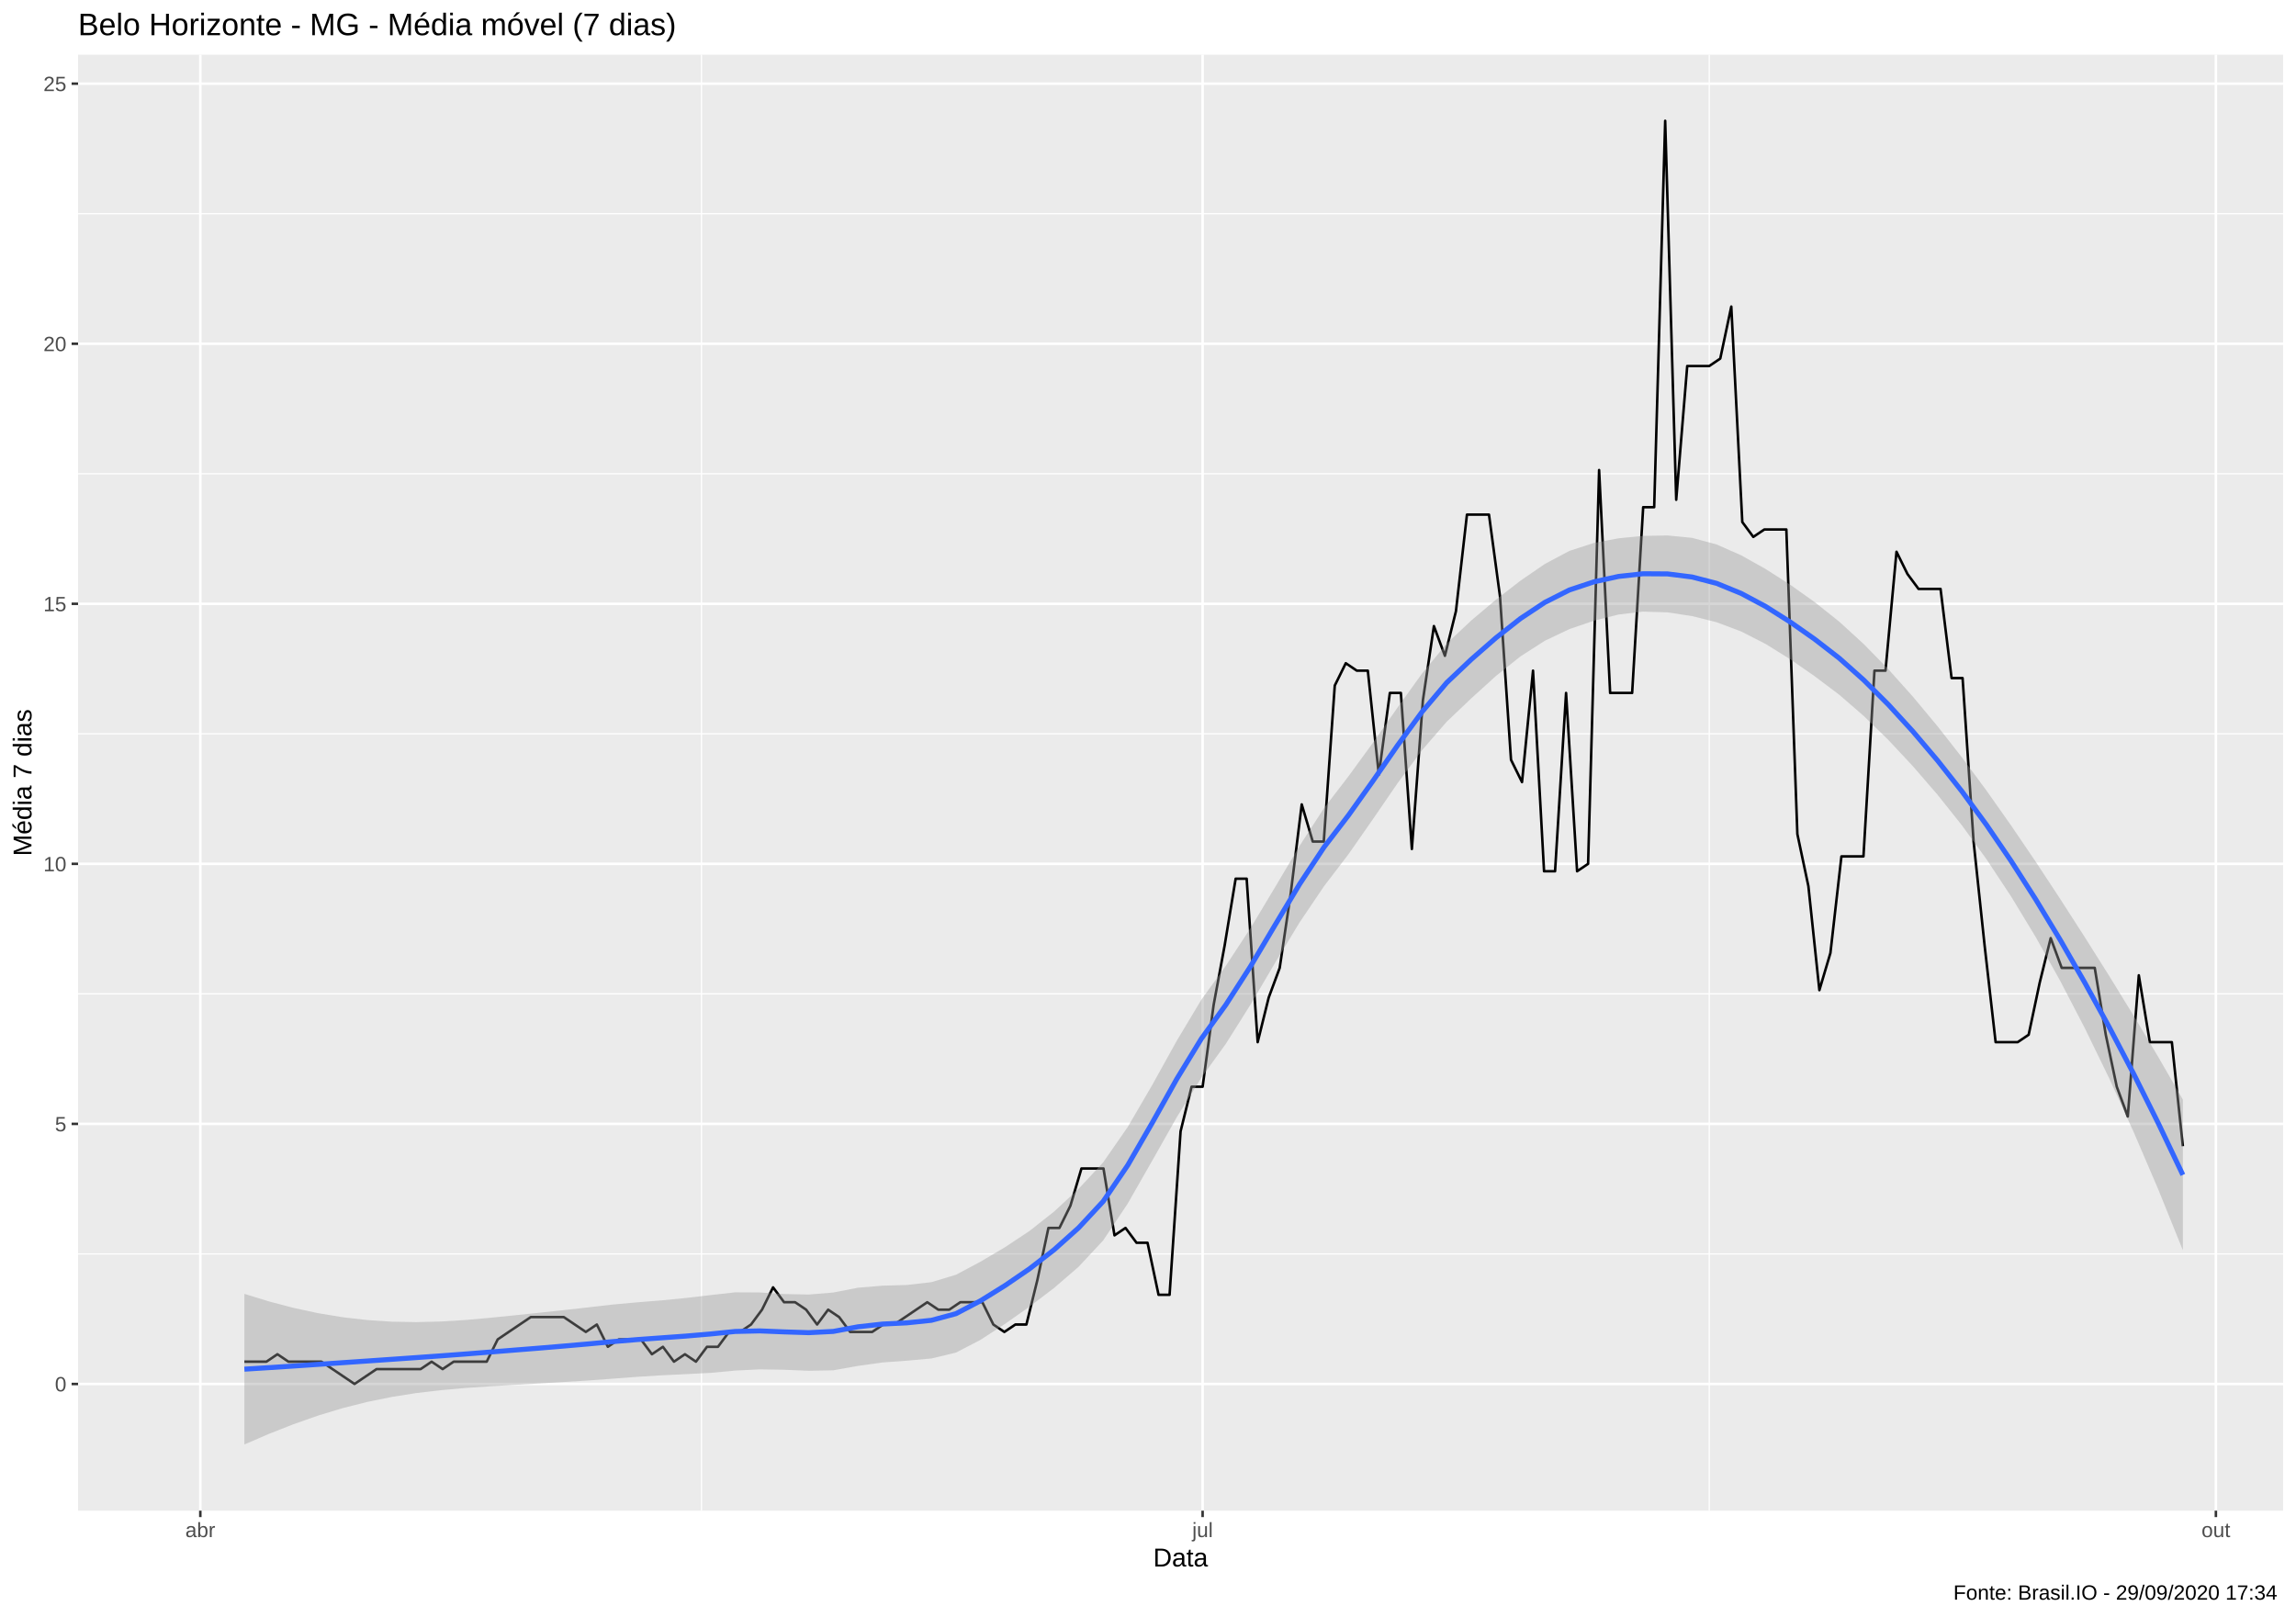
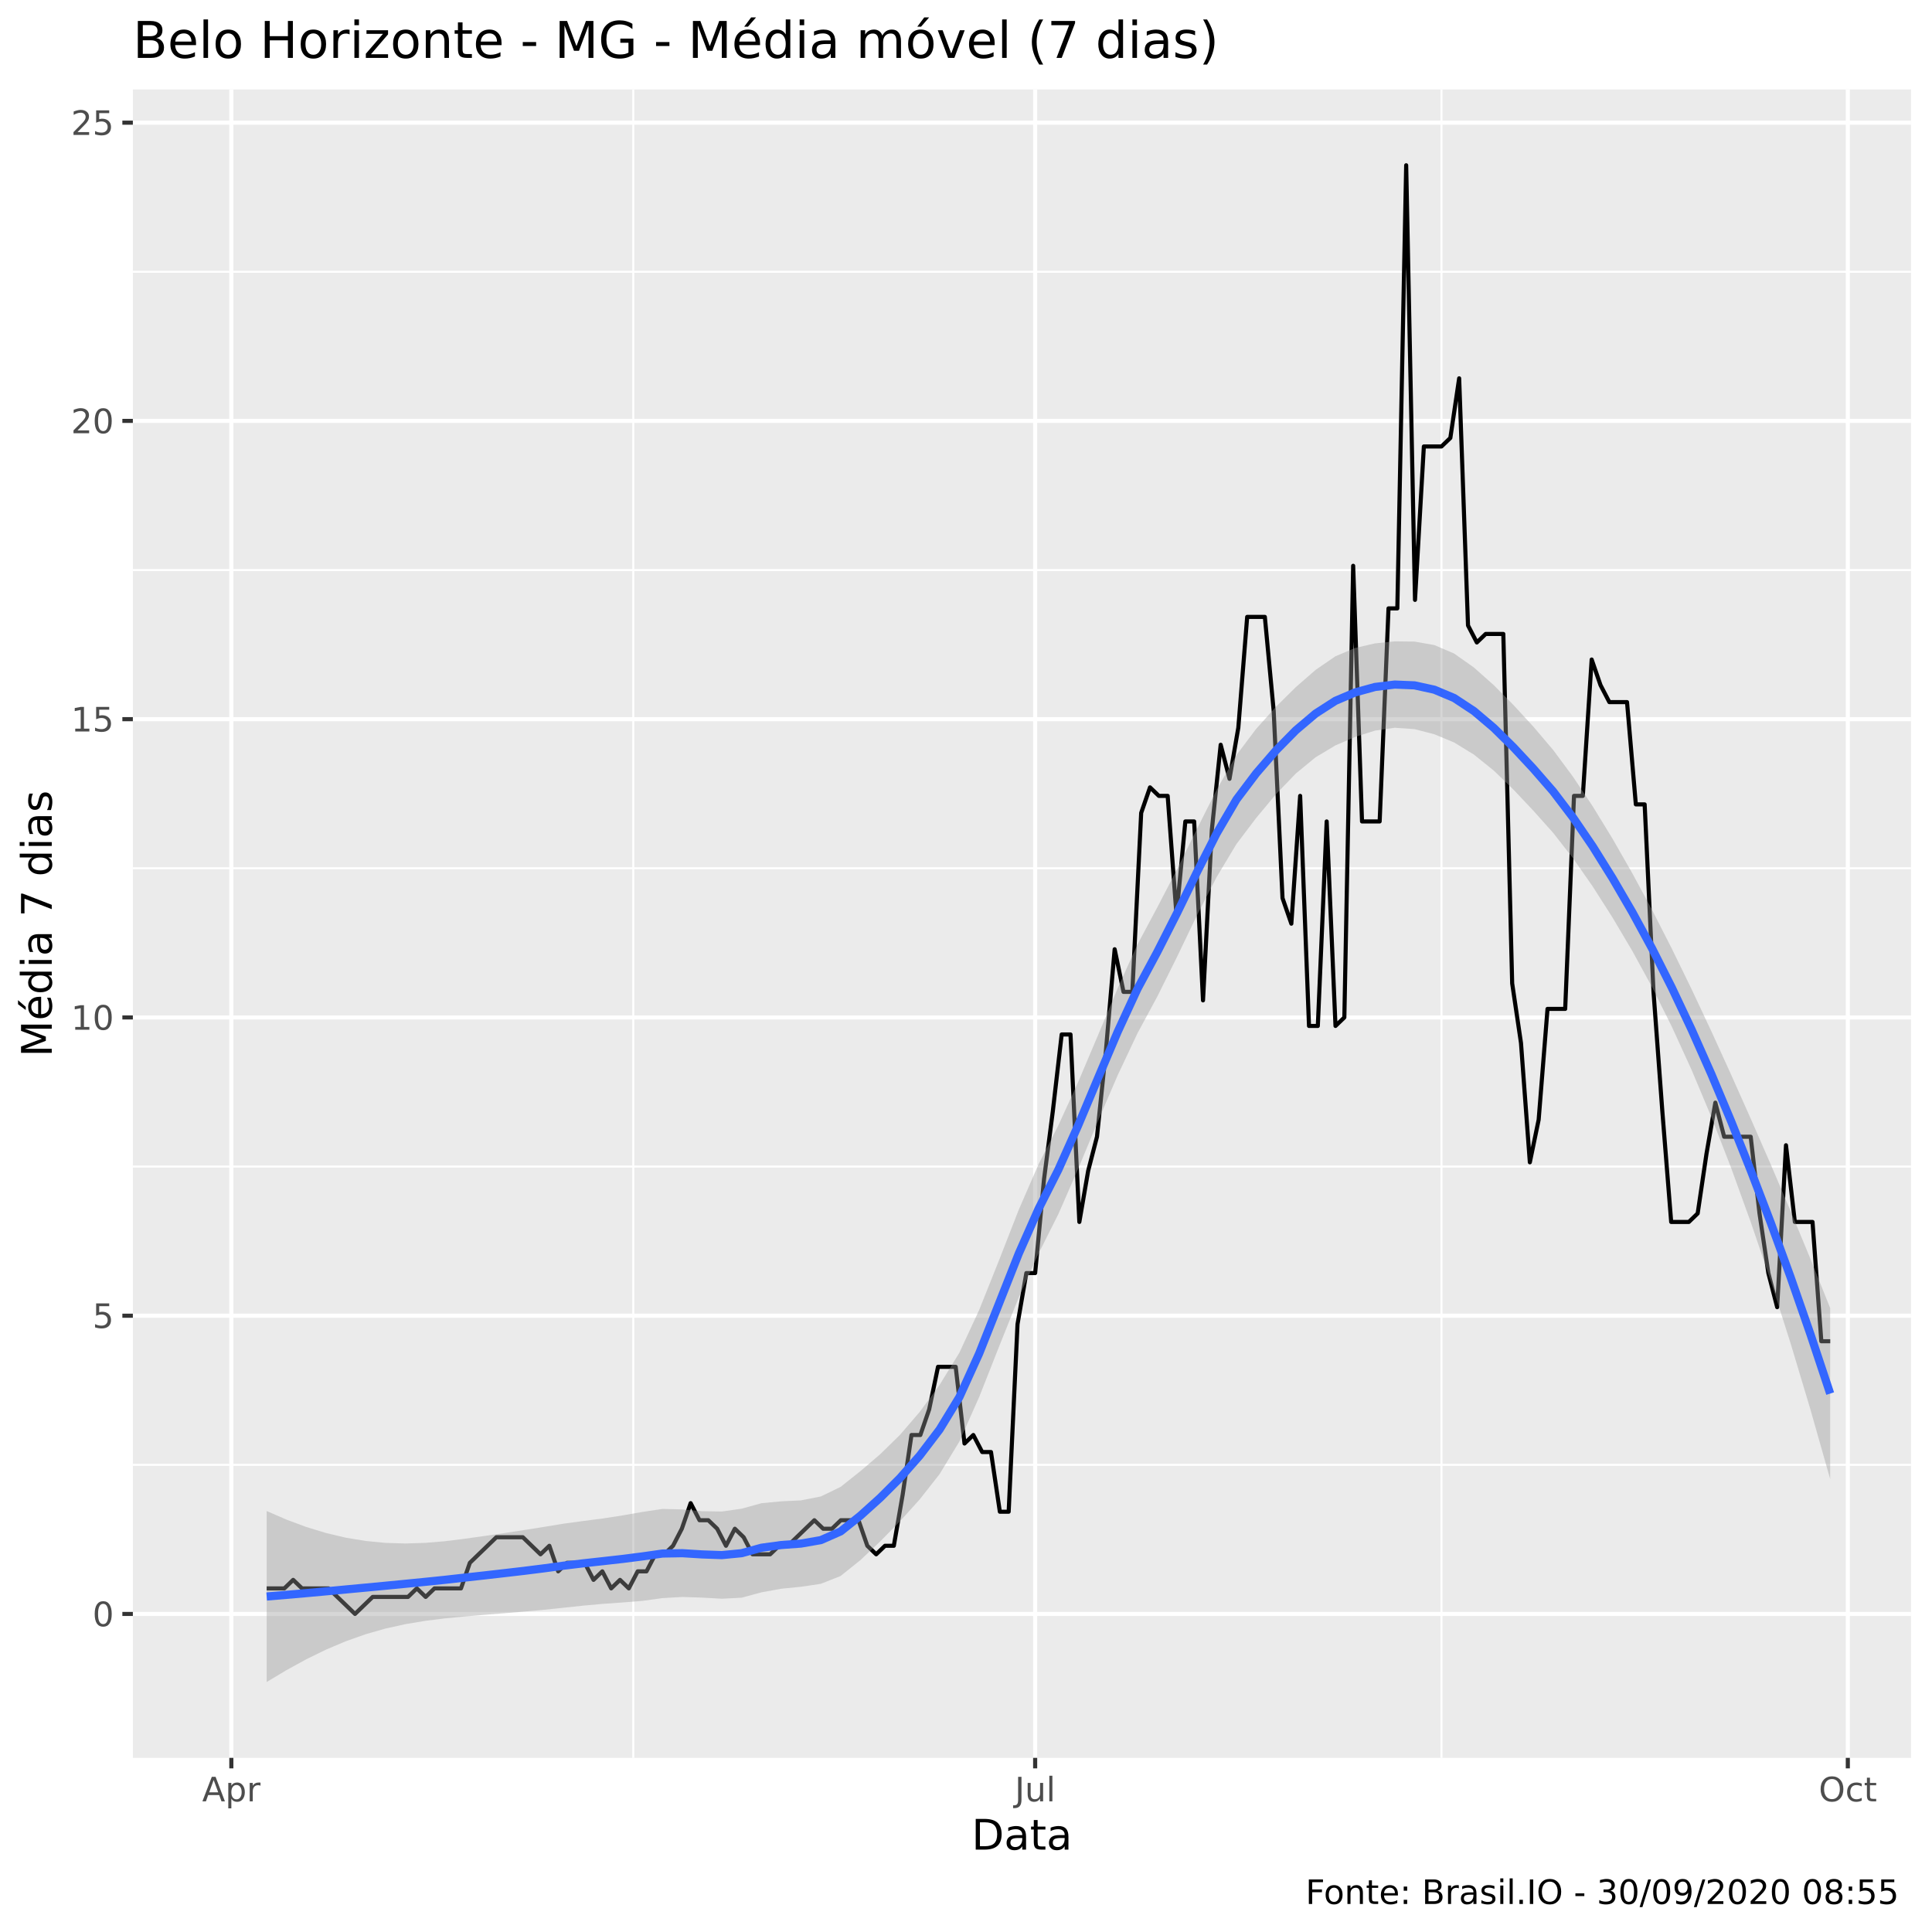
- <svg xmlns="http://www.w3.org/2000/svg" viewBox="0 0 974.25 686.25">
+ <svg xmlns="http://www.w3.org/2000/svg" viewBox="0 0 504.00 504.00">
  <defs>
    <style type="text/css">
    line, polyline, polygon, path, rect, circle {
      fill: none;
      stroke: #000000;
      stroke-linecap: round;
      stroke-linejoin: round;
      stroke-miterlimit: 10.00;
    }
  </style>
  </defs>
  <rect width="100%" height="100%" style="stroke: none; fill: #FFFFFF;" />
-   <rect x="0.00" y="0.00" width="974.25" height="686.25" style="stroke-width: 1.07; stroke: #FFFFFF; fill: #FFFFFF;" />
+   <rect x="0" y="0.00" width="504.00" height="504.00" style="stroke-width: 1.07; stroke: #FFFFFF; fill: #FFFFFF;" />
  <defs>
-     <clipPath id="cpMzMuMTN8OTY4Ljc3fDY0MS4xM3wyMy4xOQ==">
-       <rect x="33.13" y="23.19" width="935.64" height="617.94" />
+     <clipPath id="cpMzQuNjZ8NDk4LjUyfDQ1OC41N3wyMy4zMw==">
+       <rect x="34.66" y="23.33" width="463.87" height="435.24" />
    </clipPath>
  </defs>
-   <rect x="33.13" y="23.19" width="935.64" height="617.94" style="stroke-width: 1.07; stroke: none; fill: #EBEBEB;" clip-path="url(#cpMzMuMTN8OTY4Ljc3fDY0MS4xM3wyMy4xOQ==)" />
-   <polyline points="33.13,532.17 968.77,532.17 " style="stroke-width: 0.53; stroke: #FFFFFF; stroke-linecap: butt;" clip-path="url(#cpMzMuMTN8OTY4Ljc3fDY0MS4xM3wyMy4xOQ==)" />
-   <polyline points="33.13,421.80 968.77,421.80 " style="stroke-width: 0.53; stroke: #FFFFFF; stroke-linecap: butt;" clip-path="url(#cpMzMuMTN8OTY4Ljc3fDY0MS4xM3wyMy4xOQ==)" />
-   <polyline points="33.13,311.43 968.77,311.43 " style="stroke-width: 0.53; stroke: #FFFFFF; stroke-linecap: butt;" clip-path="url(#cpMzMuMTN8OTY4Ljc3fDY0MS4xM3wyMy4xOQ==)" />
-   <polyline points="33.13,201.06 968.77,201.06 " style="stroke-width: 0.53; stroke: #FFFFFF; stroke-linecap: butt;" clip-path="url(#cpMzMuMTN8OTY4Ljc3fDY0MS4xM3wyMy4xOQ==)" />
-   <polyline points="33.13,90.69 968.77,90.69 " style="stroke-width: 0.53; stroke: #FFFFFF; stroke-linecap: butt;" clip-path="url(#cpMzMuMTN8OTY4Ljc3fDY0MS4xM3wyMy4xOQ==)" />
-   <polyline points="297.65,641.13 297.65,23.19 " style="stroke-width: 0.53; stroke: #FFFFFF; stroke-linecap: butt;" clip-path="url(#cpMzMuMTN8OTY4Ljc3fDY0MS4xM3wyMy4xOQ==)" />
-   <polyline points="725.28,641.13 725.28,23.19 " style="stroke-width: 0.53; stroke: #FFFFFF; stroke-linecap: butt;" clip-path="url(#cpMzMuMTN8OTY4Ljc3fDY0MS4xM3wyMy4xOQ==)" />
-   <polyline points="33.13,587.36 968.77,587.36 " style="stroke-width: 1.07; stroke: #FFFFFF; stroke-linecap: butt;" clip-path="url(#cpMzMuMTN8OTY4Ljc3fDY0MS4xM3wyMy4xOQ==)" />
-   <polyline points="33.13,476.99 968.77,476.99 " style="stroke-width: 1.07; stroke: #FFFFFF; stroke-linecap: butt;" clip-path="url(#cpMzMuMTN8OTY4Ljc3fDY0MS4xM3wyMy4xOQ==)" />
-   <polyline points="33.13,366.62 968.77,366.62 " style="stroke-width: 1.07; stroke: #FFFFFF; stroke-linecap: butt;" clip-path="url(#cpMzMuMTN8OTY4Ljc3fDY0MS4xM3wyMy4xOQ==)" />
-   <polyline points="33.13,256.25 968.77,256.25 " style="stroke-width: 1.07; stroke: #FFFFFF; stroke-linecap: butt;" clip-path="url(#cpMzMuMTN8OTY4Ljc3fDY0MS4xM3wyMy4xOQ==)" />
-   <polyline points="33.13,145.88 968.77,145.88 " style="stroke-width: 1.07; stroke: #FFFFFF; stroke-linecap: butt;" clip-path="url(#cpMzMuMTN8OTY4Ljc3fDY0MS4xM3wyMy4xOQ==)" />
-   <polyline points="33.13,35.51 968.77,35.51 " style="stroke-width: 1.07; stroke: #FFFFFF; stroke-linecap: butt;" clip-path="url(#cpMzMuMTN8OTY4Ljc3fDY0MS4xM3wyMy4xOQ==)" />
-   <polyline points="85.00,641.13 85.00,23.19 " style="stroke-width: 1.07; stroke: #FFFFFF; stroke-linecap: butt;" clip-path="url(#cpMzMuMTN8OTY4Ljc3fDY0MS4xM3wyMy4xOQ==)" />
-   <polyline points="510.30,641.13 510.30,23.19 " style="stroke-width: 1.07; stroke: #FFFFFF; stroke-linecap: butt;" clip-path="url(#cpMzMuMTN8OTY4Ljc3fDY0MS4xM3wyMy4xOQ==)" />
-   <polyline points="940.26,641.13 940.26,23.19 " style="stroke-width: 1.07; stroke: #FFFFFF; stroke-linecap: butt;" clip-path="url(#cpMzMuMTN8OTY4Ljc3fDY0MS4xM3wyMy4xOQ==)" />
-   <polyline points="103.70,577.90 108.37,577.90 113.05,577.90 117.72,574.74 122.39,577.90 127.07,577.90 131.74,577.90 136.41,577.90 141.09,581.05 145.76,584.20 150.43,587.36 155.11,584.20 159.78,581.05 164.45,581.05 169.13,581.05 173.80,581.05 178.48,581.05 183.15,577.90 187.82,581.05 192.50,577.90 197.17,577.90 201.84,577.90 206.52,577.90 211.19,568.44 215.86,565.28 220.54,562.13 225.21,558.98 229.88,558.98 234.56,558.98 239.23,558.98 243.90,562.13 248.58,565.28 253.25,562.13 257.93,571.59 262.60,568.44 267.27,568.44 271.95,568.44 276.62,574.74 281.29,571.59 285.97,577.90 290.64,574.74 295.31,577.90 299.99,571.59 304.66,571.59 309.33,565.28 314.01,565.28 318.68,562.13 323.35,555.82 328.03,546.36 332.70,552.67 337.38,552.67 342.05,555.82 346.72,562.13 351.40,555.82 356.07,558.98 360.74,565.28 365.42,565.28 370.09,565.28 374.76,562.13 379.44,562.13 384.11,558.98 388.78,555.82 393.46,552.67 398.13,555.82 402.80,555.82 407.48,552.67 412.15,552.67 416.83,552.67 421.50,562.13 426.17,565.28 430.85,562.13 435.52,562.13 440.19,543.21 444.87,521.14 449.54,521.14 454.21,511.68 458.89,495.91 463.56,495.91 468.23,495.91 472.91,524.29 477.58,521.14 482.26,527.44 486.93,527.44 491.60,549.52 496.28,549.52 500.95,480.14 505.62,461.22 510.30,461.22 514.97,426.53 519.64,401.31 524.32,372.92 528.99,372.92 533.66,442.30 538.34,423.38 543.01,410.77 547.68,379.23 552.36,341.39 557.03,357.16 561.71,357.16 566.38,290.94 571.05,281.47 575.73,284.63 580.40,284.63 585.07,328.78 589.75,294.09 594.42,294.09 599.09,360.31 603.77,297.24 608.44,265.71 613.11,278.32 617.79,259.40 622.46,218.41 627.13,218.41 631.81,218.41 636.48,253.09 641.16,322.47 645.83,331.93 650.50,284.63 655.18,369.77 659.85,369.77 664.52,294.09 669.20,369.77 673.87,366.62 678.54,199.49 683.22,294.09 687.89,294.09 692.56,294.09 697.24,215.25 701.91,215.25 706.58,51.27 711.26,212.10 715.93,155.34 720.61,155.34 725.28,155.34 729.95,152.18 734.63,130.11 739.30,221.56 743.97,227.87 748.65,224.71 753.32,224.71 757.99,224.71 762.67,354.00 767.34,376.08 772.01,420.23 776.69,404.46 781.36,363.46 786.04,363.46 790.71,363.46 795.38,284.63 800.06,284.63 804.73,234.17 809.40,243.63 814.08,249.94 818.75,249.94 823.42,249.94 828.10,287.78 832.77,287.78 837.44,357.16 842.12,401.31 846.79,442.30 851.46,442.30 856.14,442.30 860.81,439.15 865.49,417.07 870.16,398.15 874.83,410.77 879.51,410.77 884.18,410.77 888.85,410.77 893.53,439.15 898.20,461.22 902.87,473.83 907.55,413.92 912.22,442.30 916.89,442.30 921.57,442.30 926.24,486.45 " style="stroke-width: 1.07; stroke-linecap: butt;" clip-path="url(#cpMzMuMTN8OTY4Ljc3fDY0MS4xM3wyMy4xOQ==)" />
-   <polygon points="103.70,549.12 114.11,552.32 124.52,555.06 134.93,557.31 145.35,559.03 155.76,560.23 166.17,560.92 176.58,561.11 186.99,560.86 197.41,560.22 207.82,559.29 218.23,558.24 228.64,557.15 239.05,556.03 249.47,554.87 259.88,553.67 270.29,552.72 280.70,551.88 291.11,550.86 301.53,549.64 311.94,548.47 322.35,548.52 332.76,549.19 343.17,549.41 353.58,548.55 364.00,546.52 374.41,545.65 384.82,545.35 395.23,544.15 405.64,541.01 416.06,535.46 426.47,529.31 436.88,522.40 447.29,514.18 457.70,504.53 468.12,493.29 478.53,478.28 488.94,460.44 499.35,441.67 509.76,424.29 520.18,409.85 530.59,393.96 541.00,376.60 551.41,359.03 561.82,342.97 572.24,329.40 582.65,315.11 593.06,300.23 603.47,285.76 613.88,273.13 624.30,263.33 634.71,254.55 645.12,246.48 655.53,239.34 665.94,233.80 676.35,230.42 686.77,228.46 697.18,227.43 707.59,227.26 718.00,228.27 728.41,231.08 738.83,235.68 749.24,241.51 759.65,248.18 770.06,255.57 780.47,263.86 790.89,273.40 801.30,284.05 811.71,295.69 822.12,308.19 832.53,321.48 842.95,335.57 853.36,350.34 863.77,365.67 874.18,381.49 884.59,397.68 895.01,414.22 905.42,431.17 915.83,448.62 926.24,466.67 926.24,530.59 915.83,504.85 905.42,480.56 895.01,457.70 884.59,436.28 874.18,416.25 863.77,397.63 853.36,380.46 842.95,364.71 832.53,350.33 822.12,337.26 811.71,325.21 801.30,314.06 790.89,303.92 780.47,294.88 770.06,287.03 759.65,279.80 749.24,273.32 738.83,268.01 728.41,264.08 718.00,261.48 707.59,259.89 697.18,259.57 686.77,260.81 676.35,263.43 665.94,266.99 655.53,271.93 645.12,278.61 634.71,286.94 624.30,296.38 613.88,306.30 603.47,318.30 593.06,332.35 582.65,347.53 572.24,362.48 561.82,376.11 551.41,391.54 541.00,408.72 530.59,426.42 520.18,442.96 509.76,457.40 499.35,474.13 488.94,492.56 478.53,510.78 468.12,526.43 457.70,537.61 447.29,546.60 436.88,554.52 426.47,561.85 416.06,568.63 405.64,574.05 395.23,576.54 384.82,577.48 374.41,578.24 364.00,579.70 353.58,581.56 343.17,581.77 332.76,581.33 322.35,581.16 311.94,581.68 301.53,582.65 291.11,583.19 280.70,583.69 270.29,584.34 259.88,585.13 249.47,585.89 239.05,586.55 228.64,587.16 218.23,587.75 207.82,588.36 197.41,589.07 186.99,590.00 176.58,591.23 166.17,592.88 155.76,595.00 145.35,597.63 134.93,600.79 124.52,604.45 114.11,608.55 103.70,613.04 " style="stroke-width: 0.00; stroke: none; fill: #999999; fill-opacity: 0.40;" clip-path="url(#cpMzMuMTN8OTY4Ljc3fDY0MS4xM3wyMy4xOQ==)" />
-   <polyline points="103.70,549.12 114.11,552.32 124.52,555.06 134.93,557.31 145.35,559.03 155.76,560.23 166.17,560.92 176.58,561.11 186.99,560.86 197.41,560.22 207.82,559.29 218.23,558.24 228.64,557.15 239.05,556.03 249.47,554.87 259.88,553.67 270.29,552.72 280.70,551.88 291.11,550.86 301.53,549.64 311.94,548.47 322.35,548.52 332.76,549.19 343.17,549.41 353.58,548.55 364.00,546.52 374.41,545.65 384.82,545.35 395.23,544.15 405.64,541.01 416.06,535.46 426.47,529.31 436.88,522.40 447.29,514.18 457.70,504.53 468.12,493.29 478.53,478.28 488.94,460.44 499.35,441.67 509.76,424.29 520.18,409.85 530.59,393.96 541.00,376.60 551.41,359.03 561.82,342.97 572.24,329.40 582.65,315.11 593.06,300.23 603.47,285.76 613.88,273.13 624.30,263.33 634.71,254.55 645.12,246.48 655.53,239.34 665.94,233.80 676.35,230.42 686.77,228.46 697.18,227.43 707.59,227.26 718.00,228.27 728.41,231.08 738.83,235.68 749.24,241.51 759.65,248.18 770.06,255.57 780.47,263.86 790.89,273.40 801.30,284.05 811.71,295.69 822.12,308.19 832.53,321.48 842.95,335.57 853.36,350.34 863.77,365.67 874.18,381.49 884.59,397.68 895.01,414.22 905.42,431.17 915.83,448.62 926.24,466.67 " style="stroke-width: 2.13; stroke: none;" clip-path="url(#cpMzMuMTN8OTY4Ljc3fDY0MS4xM3wyMy4xOQ==)" />
-   <polyline points="926.24,530.59 915.83,504.85 905.42,480.56 895.01,457.70 884.59,436.28 874.18,416.25 863.77,397.63 853.36,380.46 842.95,364.71 832.53,350.33 822.12,337.26 811.71,325.21 801.30,314.06 790.89,303.92 780.47,294.88 770.06,287.03 759.65,279.80 749.24,273.32 738.83,268.01 728.41,264.08 718.00,261.48 707.59,259.89 697.18,259.57 686.77,260.81 676.35,263.43 665.94,266.99 655.53,271.93 645.12,278.61 634.71,286.94 624.30,296.38 613.88,306.30 603.47,318.30 593.06,332.35 582.65,347.53 572.24,362.48 561.82,376.11 551.41,391.54 541.00,408.72 530.59,426.42 520.18,442.96 509.76,457.40 499.35,474.13 488.94,492.56 478.53,510.78 468.12,526.43 457.70,537.61 447.29,546.60 436.88,554.52 426.47,561.85 416.06,568.63 405.64,574.05 395.23,576.54 384.82,577.48 374.41,578.24 364.00,579.70 353.58,581.56 343.17,581.77 332.76,581.33 322.35,581.16 311.94,581.68 301.53,582.65 291.11,583.19 280.70,583.69 270.29,584.34 259.88,585.13 249.47,585.89 239.05,586.55 228.64,587.16 218.23,587.75 207.82,588.36 197.41,589.07 186.99,590.00 176.58,591.23 166.17,592.88 155.76,595.00 145.35,597.63 134.93,600.79 124.52,604.45 114.11,608.55 103.70,613.04 " style="stroke-width: 2.13; stroke: none;" clip-path="url(#cpMzMuMTN8OTY4Ljc3fDY0MS4xM3wyMy4xOQ==)" />
-   <polyline points="103.70,581.08 114.11,580.43 124.52,579.75 134.93,579.05 145.35,578.33 155.76,577.62 166.17,576.90 176.58,576.17 186.99,575.43 197.41,574.65 207.82,573.83 218.23,572.99 228.64,572.16 239.05,571.29 249.47,570.38 259.88,569.40 270.29,568.53 280.70,567.78 291.11,567.03 301.53,566.14 311.94,565.08 322.35,564.84 332.76,565.26 343.17,565.59 353.58,565.06 364.00,563.11 374.41,561.94 384.82,561.42 395.23,560.34 405.64,557.53 416.06,552.05 426.47,545.58 436.88,538.46 447.29,530.39 457.70,521.07 468.12,509.86 478.53,494.53 488.94,476.50 499.35,457.90 509.76,440.84 520.18,426.40 530.59,410.19 541.00,392.66 551.41,375.29 561.82,359.54 572.24,345.94 582.65,331.32 593.06,316.29 603.47,302.03 613.88,289.72 624.30,279.85 634.71,270.75 645.12,262.55 655.53,255.64 665.94,250.39 676.35,246.93 686.77,244.64 697.18,243.50 707.59,243.57 718.00,244.88 728.41,247.58 738.83,251.85 749.24,257.41 759.65,263.99 770.06,271.30 780.47,279.37 790.89,288.66 801.30,299.06 811.71,310.45 822.12,322.73 832.53,335.91 842.95,350.14 853.36,365.40 863.77,381.65 874.18,398.87 884.59,416.98 895.01,435.96 905.42,455.86 915.83,476.74 926.24,498.63 " style="stroke-width: 2.13; stroke: #3366FF; stroke-linecap: butt;" clip-path="url(#cpMzMuMTN8OTY4Ljc3fDY0MS4xM3wyMy4xOQ==)" />
+   <rect x="34.66" y="23.33" width="463.87" height="435.24" style="stroke-width: 1.07; stroke: none; fill: #EBEBEB;" clip-path="url(#cpMzQuNjZ8NDk4LjUyfDQ1OC41N3wyMy4zMw==)" />
+   <polyline points="34.66,382.13 498.52,382.13 " style="stroke-width: 0.53; stroke: #FFFFFF; stroke-linecap: butt;" clip-path="url(#cpMzQuNjZ8NDk4LjUyfDQ1OC41N3wyMy4zMw==)" />
+   <polyline points="34.66,304.32 498.52,304.32 " style="stroke-width: 0.53; stroke: #FFFFFF; stroke-linecap: butt;" clip-path="url(#cpMzQuNjZ8NDk4LjUyfDQ1OC41N3wyMy4zMw==)" />
+   <polyline points="34.66,226.51 498.52,226.51 " style="stroke-width: 0.53; stroke: #FFFFFF; stroke-linecap: butt;" clip-path="url(#cpMzQuNjZ8NDk4LjUyfDQ1OC41N3wyMy4zMw==)" />
+   <polyline points="34.66,148.71 498.52,148.71 " style="stroke-width: 0.53; stroke: #FFFFFF; stroke-linecap: butt;" clip-path="url(#cpMzQuNjZ8NDk4LjUyfDQ1OC41N3wyMy4zMw==)" />
+   <polyline points="34.66,70.90 498.52,70.90 " style="stroke-width: 0.53; stroke: #FFFFFF; stroke-linecap: butt;" clip-path="url(#cpMzQuNjZ8NDk4LjUyfDQ1OC41N3wyMy4zMw==)" />
+   <polyline points="165.20,458.57 165.20,23.33 " style="stroke-width: 0.53; stroke: #FFFFFF; stroke-linecap: butt;" clip-path="url(#cpMzQuNjZ8NDk4LjUyfDQ1OC41N3wyMy4zMw==)" />
+   <polyline points="376.04,458.57 376.04,23.33 " style="stroke-width: 0.53; stroke: #FFFFFF; stroke-linecap: butt;" clip-path="url(#cpMzQuNjZ8NDk4LjUyfDQ1OC41N3wyMy4zMw==)" />
+   <polyline points="34.66,421.03 498.52,421.03 " style="stroke-width: 1.07; stroke: #FFFFFF; stroke-linecap: butt;" clip-path="url(#cpMzQuNjZ8NDk4LjUyfDQ1OC41N3wyMy4zMw==)" />
+   <polyline points="34.66,343.23 498.52,343.23 " style="stroke-width: 1.07; stroke: #FFFFFF; stroke-linecap: butt;" clip-path="url(#cpMzQuNjZ8NDk4LjUyfDQ1OC41N3wyMy4zMw==)" />
+   <polyline points="34.66,265.42 498.52,265.42 " style="stroke-width: 1.07; stroke: #FFFFFF; stroke-linecap: butt;" clip-path="url(#cpMzQuNjZ8NDk4LjUyfDQ1OC41N3wyMy4zMw==)" />
+   <polyline points="34.66,187.61 498.52,187.61 " style="stroke-width: 1.07; stroke: #FFFFFF; stroke-linecap: butt;" clip-path="url(#cpMzQuNjZ8NDk4LjUyfDQ1OC41N3wyMy4zMw==)" />
+   <polyline points="34.66,109.80 498.52,109.80 " style="stroke-width: 1.07; stroke: #FFFFFF; stroke-linecap: butt;" clip-path="url(#cpMzQuNjZ8NDk4LjUyfDQ1OC41N3wyMy4zMw==)" />
+   <polyline points="34.66,32.00 498.52,32.00 " style="stroke-width: 1.07; stroke: #FFFFFF; stroke-linecap: butt;" clip-path="url(#cpMzQuNjZ8NDk4LjUyfDQ1OC41N3wyMy4zMw==)" />
+   <polyline points="60.35,458.57 60.35,23.33 " style="stroke-width: 1.07; stroke: #FFFFFF; stroke-linecap: butt;" clip-path="url(#cpMzQuNjZ8NDk4LjUyfDQ1OC41N3wyMy4zMw==)" />
+   <polyline points="270.04,458.57 270.04,23.33 " style="stroke-width: 1.07; stroke: #FFFFFF; stroke-linecap: butt;" clip-path="url(#cpMzQuNjZ8NDk4LjUyfDQ1OC41N3wyMy4zMw==)" />
+   <polyline points="482.04,458.57 482.04,23.33 " style="stroke-width: 1.07; stroke: #FFFFFF; stroke-linecap: butt;" clip-path="url(#cpMzQuNjZ8NDk4LjUyfDQ1OC41N3wyMy4zMw==)" />
+   <polyline points="69.57,414.36 71.87,414.36 74.18,414.36 76.48,412.14 78.78,414.36 81.09,414.36 83.39,414.36 85.70,414.36 88.00,416.59 90.31,418.81 92.61,421.03 94.91,418.81 97.22,416.59 99.52,416.59 101.83,416.59 104.13,416.59 106.44,416.59 108.74,414.36 111.04,416.59 113.35,414.36 115.65,414.36 117.96,414.36 120.26,414.36 122.57,407.69 124.87,405.47 127.18,403.25 129.48,401.02 131.78,401.02 134.09,401.02 136.39,401.02 138.70,403.25 141.00,405.47 143.31,403.25 145.61,409.92 147.91,407.69 150.22,407.69 152.52,407.69 154.83,412.14 157.13,409.92 159.44,414.36 161.74,412.14 164.04,414.36 166.35,409.92 168.65,409.92 170.96,405.47 173.26,405.47 175.57,403.25 177.87,398.80 180.17,392.13 182.48,396.58 184.78,396.58 187.09,398.80 189.39,403.25 191.70,398.80 194.00,401.02 196.31,405.47 198.61,405.47 200.91,405.47 203.22,403.25 205.52,403.25 207.83,401.02 210.13,398.80 212.44,396.58 214.74,398.80 217.04,398.80 219.35,396.58 221.65,396.58 223.96,396.58 226.26,403.25 228.57,405.47 230.87,403.25 233.17,403.25 235.48,389.91 237.78,374.35 240.09,374.35 242.39,367.68 244.70,356.56 247.00,356.56 249.31,356.56 251.61,376.57 253.91,374.35 256.22,378.79 258.52,378.79 260.83,394.36 263.13,394.36 265.44,345.45 267.74,332.11 270.04,332.11 272.35,307.66 274.65,289.87 276.96,269.86 279.26,269.86 281.57,318.77 283.87,305.43 286.17,296.54 288.48,274.31 290.78,247.63 293.09,258.75 295.39,258.75 297.70,212.06 300.00,205.40 302.31,207.62 304.61,207.62 306.91,238.74 309.22,214.29 311.52,214.29 313.83,260.97 316.13,216.51 318.44,194.28 320.74,203.17 323.04,189.83 325.35,160.93 327.65,160.93 329.96,160.93 332.26,185.39 334.57,234.29 336.87,240.96 339.17,207.62 341.48,267.64 343.78,267.64 346.09,214.29 348.39,267.64 350.70,265.42 353.00,147.60 355.31,214.29 357.61,214.29 359.91,214.29 362.22,158.71 364.52,158.71 366.83,43.11 369.13,156.49 371.44,116.47 373.74,116.47 376.04,116.47 378.35,114.25 380.65,98.69 382.96,163.16 385.26,167.60 387.57,165.38 389.87,165.38 392.17,165.38 394.48,256.53 396.78,272.09 399.09,303.21 401.39,292.09 403.70,263.19 406.00,263.19 408.31,263.19 410.61,207.62 412.91,207.62 415.22,172.05 417.52,178.72 419.83,183.16 422.13,183.16 424.44,183.16 426.74,209.84 429.04,209.84 431.35,258.75 433.65,289.87 435.96,318.77 438.26,318.77 440.57,318.77 442.87,316.55 445.17,300.99 447.48,287.65 449.78,296.54 452.09,296.54 454.39,296.54 456.70,296.54 459.00,316.55 461.31,332.11 463.61,341.00 465.91,298.76 468.22,318.77 470.52,318.77 472.83,318.77 475.13,349.89 477.44,349.89 " style="stroke-width: 1.07; stroke-linecap: butt;" clip-path="url(#cpMzQuNjZ8NDk4LjUyfDQ1OC41N3wyMy4zMw==)" />
+   <polygon points="69.57,394.18 74.73,396.42 79.89,398.34 85.06,399.92 90.22,401.14 95.38,401.99 100.54,402.49 105.71,402.65 110.87,402.49 116.03,402.06 121.20,401.42 126.36,400.69 131.52,399.94 136.68,399.15 141.85,398.33 147.01,397.48 152.17,396.78 157.34,396.11 162.50,395.31 167.66,394.41 172.82,393.63 177.99,393.76 183.15,394.23 188.31,394.31 193.48,393.57 198.64,392.14 203.80,391.65 208.96,391.40 214.13,390.38 219.29,387.88 224.45,383.78 229.62,379.36 234.78,374.31 239.94,368.30 245.11,361.28 250.27,352.88 255.43,341.74 260.59,328.84 265.76,315.59 270.92,303.73 276.08,293.60 281.25,282.29 286.41,270.12 291.57,257.81 296.73,246.38 301.90,236.71 307.06,226.76 312.22,216.30 317.39,206.03 322.55,196.97 327.71,190.12 332.87,184.37 338.04,179.25 343.20,174.75 348.36,171.21 353.53,169.03 358.69,167.84 363.85,167.31 369.01,167.37 374.18,168.28 379.34,170.49 384.50,174.13 389.67,178.73 394.83,183.93 399.99,189.54 405.16,195.63 410.32,202.59 415.48,210.33 420.64,218.76 425.81,227.79 430.97,237.36 436.13,247.48 441.30,258.08 446.46,269.07 451.62,280.40 456.78,291.98 461.95,303.80 467.11,315.91 472.27,328.36 477.44,341.24 477.44,385.85 472.27,367.64 467.11,350.43 461.95,334.22 456.78,318.99 451.62,304.73 446.46,291.43 441.30,279.14 436.13,267.83 430.97,257.49 425.81,248.06 420.64,239.33 415.48,231.24 410.32,223.85 405.16,217.25 399.99,211.47 394.83,206.00 389.67,201.01 384.50,196.85 379.34,193.69 374.18,191.55 369.01,190.21 363.85,189.85 358.69,190.59 353.53,192.24 348.36,194.46 343.20,197.55 338.04,201.79 332.87,207.17 327.71,213.37 322.55,220.19 317.39,228.79 312.22,238.84 307.06,249.60 301.90,259.98 296.73,269.56 291.57,280.50 286.41,292.52 281.25,304.93 276.08,316.75 270.92,327.02 265.76,338.47 260.59,351.38 255.43,364.46 250.27,376.06 245.11,384.55 239.94,391.13 234.78,396.85 229.62,402.11 224.45,406.99 219.29,411.13 214.13,413.17 208.96,413.94 203.80,414.45 198.64,415.39 193.48,416.79 188.31,417.06 183.15,416.77 177.99,416.60 172.82,416.90 167.66,417.61 162.50,418.03 157.34,418.39 152.17,418.86 147.01,419.41 141.85,419.95 136.68,420.42 131.52,420.85 126.36,421.26 121.20,421.69 116.03,422.19 110.87,422.84 105.71,423.70 100.54,424.85 95.38,426.32 90.22,428.15 85.06,430.33 79.89,432.86 74.73,435.69 69.57,438.79 " style="stroke-width: 0.00; stroke: none; fill: #999999; fill-opacity: 0.40;" clip-path="url(#cpMzQuNjZ8NDk4LjUyfDQ1OC41N3wyMy4zMw==)" />
+   <polyline points="69.57,394.18 74.73,396.42 79.89,398.34 85.06,399.92 90.22,401.14 95.38,401.99 100.54,402.49 105.71,402.65 110.87,402.49 116.03,402.06 121.20,401.42 126.36,400.69 131.52,399.94 136.68,399.15 141.85,398.33 147.01,397.48 152.17,396.78 157.34,396.11 162.50,395.31 167.66,394.41 172.82,393.63 177.99,393.76 183.15,394.23 188.31,394.31 193.48,393.57 198.64,392.14 203.80,391.65 208.96,391.40 214.13,390.38 219.29,387.88 224.45,383.78 229.62,379.36 234.78,374.31 239.94,368.30 245.11,361.28 250.27,352.88 255.43,341.74 260.59,328.84 265.76,315.59 270.92,303.73 276.08,293.60 281.25,282.29 286.41,270.12 291.57,257.81 296.73,246.38 301.90,236.71 307.06,226.76 312.22,216.30 317.39,206.03 322.55,196.97 327.71,190.12 332.87,184.37 338.04,179.25 343.20,174.75 348.36,171.21 353.53,169.03 358.69,167.84 363.85,167.31 369.01,167.37 374.18,168.28 379.34,170.49 384.50,174.13 389.67,178.73 394.83,183.93 399.99,189.54 405.16,195.63 410.32,202.59 415.48,210.33 420.64,218.76 425.81,227.79 430.97,237.36 436.13,247.48 441.30,258.08 446.46,269.07 451.62,280.40 456.78,291.98 461.95,303.80 467.11,315.91 472.27,328.36 477.44,341.24 " style="stroke-width: 2.13; stroke: none;" clip-path="url(#cpMzQuNjZ8NDk4LjUyfDQ1OC41N3wyMy4zMw==)" />
+   <polyline points="477.44,385.85 472.27,367.64 467.11,350.43 461.95,334.22 456.78,318.99 451.62,304.73 446.46,291.43 441.30,279.14 436.13,267.83 430.97,257.49 425.81,248.06 420.64,239.33 415.48,231.24 410.32,223.85 405.16,217.25 399.99,211.47 394.83,206.00 389.67,201.01 384.50,196.85 379.34,193.69 374.18,191.55 369.01,190.21 363.85,189.85 358.69,190.59 353.53,192.24 348.36,194.46 343.20,197.55 338.04,201.79 332.87,207.17 327.71,213.37 322.55,220.19 317.39,228.79 312.22,238.84 307.06,249.60 301.90,259.98 296.73,269.56 291.57,280.50 286.41,292.52 281.25,304.93 276.08,316.75 270.92,327.02 265.76,338.47 260.59,351.38 255.43,364.46 250.27,376.06 245.11,384.55 239.94,391.13 234.78,396.85 229.62,402.11 224.45,406.99 219.29,411.13 214.13,413.17 208.96,413.94 203.80,414.45 198.64,415.39 193.48,416.79 188.31,417.06 183.15,416.77 177.99,416.60 172.82,416.90 167.66,417.61 162.50,418.03 157.34,418.39 152.17,418.86 147.01,419.41 141.85,419.95 136.68,420.42 131.52,420.85 126.36,421.26 121.20,421.69 116.03,422.19 110.87,422.84 105.71,423.70 100.54,424.85 95.38,426.32 90.22,428.15 85.06,430.33 79.89,432.86 74.73,435.69 69.57,438.79 " style="stroke-width: 2.13; stroke: none;" clip-path="url(#cpMzQuNjZ8NDk4LjUyfDQ1OC41N3wyMy4zMw==)" />
+   <polyline points="69.57,416.48 74.73,416.05 79.89,415.60 85.06,415.13 90.22,414.64 95.38,414.16 100.54,413.67 105.71,413.17 110.87,412.66 116.03,412.13 121.20,411.55 126.36,410.98 131.52,410.39 136.68,409.79 141.85,409.14 147.01,408.44 152.17,407.82 157.34,407.25 162.50,406.67 167.66,406.01 172.82,405.27 177.99,405.18 183.15,405.50 188.31,405.68 193.48,405.18 198.64,403.76 203.80,403.05 208.96,402.67 214.13,401.77 219.29,399.50 224.45,395.39 229.62,390.73 234.78,385.58 239.94,379.71 245.11,372.92 250.27,364.47 255.43,353.10 260.59,340.11 265.76,327.03 270.92,315.37 276.08,305.17 281.25,293.61 286.41,281.32 291.57,269.16 296.73,257.97 301.90,248.34 307.06,238.18 312.22,227.57 317.39,217.41 322.55,208.58 327.71,201.74 332.87,195.77 338.04,190.52 343.20,186.15 348.36,182.83 353.53,180.63 358.69,179.21 363.85,178.58 369.01,178.79 374.18,179.92 379.34,182.09 384.50,185.49 389.67,189.87 394.83,194.96 399.99,200.50 405.16,206.44 410.32,213.22 415.48,220.78 420.64,229.05 425.81,237.93 430.97,247.42 436.13,257.66 441.30,268.61 446.46,280.25 451.62,292.56 456.78,305.49 461.95,319.01 467.11,333.17 472.27,348.00 477.44,363.54 " style="stroke-width: 2.13; stroke: #3366FF; stroke-linecap: butt;" clip-path="url(#cpMzQuNjZ8NDk4LjUyfDQ1OC41N3wyMy4zMw==)" />
  <defs>
-     <clipPath id="cpMC4wMHw5NzQuMjV8Njg2LjI1fDAuMDA=">
-       <rect x="0.00" y="0.00" width="974.25" height="686.25" />
+     <clipPath id="cpMC4wMHw1MDQuMDB8NTA0LjAwfDAuMDA=">
+       <rect x="0.00" y="0.00" width="504.00" height="504.00" />
    </clipPath>
  </defs>
-   <g clip-path="url(#cpMC4wMHw5NzQuMjV8Njg2LjI1fDAuMDA=)">
-     <text x="23.30" y="590.51" style="font-size: 8.80px; fill: #4D4D4D; font-family: Arial;" textLength="4.89px" lengthAdjust="spacingAndGlyphs">0</text>
+   <g clip-path="url(#cpMC4wMHw1MDQuMDB8NTA0LjAwfDAuMDA=)">
+     <text x="24.13" y="424.24" style="font-size: 8.80px; fill: #4D4D4D; font-family: DejaVu Sans;" textLength="5.60px" lengthAdjust="spacingAndGlyphs">0</text>
  </g>
-   <g clip-path="url(#cpMC4wMHw5NzQuMjV8Njg2LjI1fDAuMDA=)">
-     <text x="23.30" y="480.14" style="font-size: 8.80px; fill: #4D4D4D; font-family: Arial;" textLength="4.89px" lengthAdjust="spacingAndGlyphs">5</text>
+   <g clip-path="url(#cpMC4wMHw1MDQuMDB8NTA0LjAwfDAuMDA=)">
+     <text x="24.13" y="346.43" style="font-size: 8.80px; fill: #4D4D4D; font-family: DejaVu Sans;" textLength="5.60px" lengthAdjust="spacingAndGlyphs">5</text>
  </g>
-   <g clip-path="url(#cpMC4wMHw5NzQuMjV8Njg2LjI1fDAuMDA=)">
-     <text x="18.41" y="369.77" style="font-size: 8.80px; fill: #4D4D4D; font-family: Arial;" textLength="9.79px" lengthAdjust="spacingAndGlyphs">10</text>
+   <g clip-path="url(#cpMC4wMHw1MDQuMDB8NTA0LjAwfDAuMDA=)">
+     <text x="18.53" y="268.63" style="font-size: 8.80px; fill: #4D4D4D; font-family: DejaVu Sans;" textLength="11.20px" lengthAdjust="spacingAndGlyphs">10</text>
  </g>
-   <g clip-path="url(#cpMC4wMHw5NzQuMjV8Njg2LjI1fDAuMDA=)">
-     <text x="18.41" y="259.40" style="font-size: 8.80px; fill: #4D4D4D; font-family: Arial;" textLength="9.79px" lengthAdjust="spacingAndGlyphs">15</text>
+   <g clip-path="url(#cpMC4wMHw1MDQuMDB8NTA0LjAwfDAuMDA=)">
+     <text x="18.53" y="190.82" style="font-size: 8.80px; fill: #4D4D4D; font-family: DejaVu Sans;" textLength="11.20px" lengthAdjust="spacingAndGlyphs">15</text>
  </g>
-   <g clip-path="url(#cpMC4wMHw5NzQuMjV8Njg2LjI1fDAuMDA=)">
-     <text x="18.41" y="149.03" style="font-size: 8.80px; fill: #4D4D4D; font-family: Arial;" textLength="9.79px" lengthAdjust="spacingAndGlyphs">20</text>
+   <g clip-path="url(#cpMC4wMHw1MDQuMDB8NTA0LjAwfDAuMDA=)">
+     <text x="18.53" y="113.01" style="font-size: 8.80px; fill: #4D4D4D; font-family: DejaVu Sans;" textLength="11.20px" lengthAdjust="spacingAndGlyphs">20</text>
  </g>
-   <g clip-path="url(#cpMC4wMHw5NzQuMjV8Njg2LjI1fDAuMDA=)">
-     <text x="18.41" y="38.66" style="font-size: 8.80px; fill: #4D4D4D; font-family: Arial;" textLength="9.79px" lengthAdjust="spacingAndGlyphs">25</text>
+   <g clip-path="url(#cpMC4wMHw1MDQuMDB8NTA0LjAwfDAuMDA=)">
+     <text x="18.53" y="35.20" style="font-size: 8.80px; fill: #4D4D4D; font-family: DejaVu Sans;" textLength="11.20px" lengthAdjust="spacingAndGlyphs">25</text>
  </g>
-   <polyline points="30.39,587.36 33.13,587.36 " style="stroke-width: 1.07; stroke: #333333; stroke-linecap: butt;" clip-path="url(#cpMC4wMHw5NzQuMjV8Njg2LjI1fDAuMDA=)" />
-   <polyline points="30.39,476.99 33.13,476.99 " style="stroke-width: 1.07; stroke: #333333; stroke-linecap: butt;" clip-path="url(#cpMC4wMHw5NzQuMjV8Njg2LjI1fDAuMDA=)" />
-   <polyline points="30.39,366.62 33.13,366.62 " style="stroke-width: 1.07; stroke: #333333; stroke-linecap: butt;" clip-path="url(#cpMC4wMHw5NzQuMjV8Njg2LjI1fDAuMDA=)" />
-   <polyline points="30.39,256.25 33.13,256.25 " style="stroke-width: 1.07; stroke: #333333; stroke-linecap: butt;" clip-path="url(#cpMC4wMHw5NzQuMjV8Njg2LjI1fDAuMDA=)" />
-   <polyline points="30.39,145.88 33.13,145.88 " style="stroke-width: 1.07; stroke: #333333; stroke-linecap: butt;" clip-path="url(#cpMC4wMHw5NzQuMjV8Njg2LjI1fDAuMDA=)" />
-   <polyline points="30.39,35.51 33.13,35.51 " style="stroke-width: 1.07; stroke: #333333; stroke-linecap: butt;" clip-path="url(#cpMC4wMHw5NzQuMjV8Njg2LjI1fDAuMDA=)" />
-   <polyline points="85.00,643.87 85.00,641.13 " style="stroke-width: 1.07; stroke: #333333; stroke-linecap: butt;" clip-path="url(#cpMC4wMHw5NzQuMjV8Njg2LjI1fDAuMDA=)" />
-   <polyline points="510.30,643.87 510.30,641.13 " style="stroke-width: 1.07; stroke: #333333; stroke-linecap: butt;" clip-path="url(#cpMC4wMHw5NzQuMjV8Njg2LjI1fDAuMDA=)" />
-   <polyline points="940.26,643.87 940.26,641.13 " style="stroke-width: 1.07; stroke: #333333; stroke-linecap: butt;" clip-path="url(#cpMC4wMHw5NzQuMjV8Njg2LjI1fDAuMDA=)" />
-   <g clip-path="url(#cpMC4wMHw5NzQuMjV8Njg2LjI1fDAuMDA=)">
-     <text x="78.64" y="652.36" style="font-size: 8.80px; fill: #4D4D4D; font-family: Arial;" textLength="12.72px" lengthAdjust="spacingAndGlyphs">abr</text>
+   <polyline points="31.92,421.03 34.66,421.03 " style="stroke-width: 1.07; stroke: #333333; stroke-linecap: butt;" clip-path="url(#cpMC4wMHw1MDQuMDB8NTA0LjAwfDAuMDA=)" />
+   <polyline points="31.92,343.23 34.66,343.23 " style="stroke-width: 1.07; stroke: #333333; stroke-linecap: butt;" clip-path="url(#cpMC4wMHw1MDQuMDB8NTA0LjAwfDAuMDA=)" />
+   <polyline points="31.92,265.42 34.66,265.42 " style="stroke-width: 1.07; stroke: #333333; stroke-linecap: butt;" clip-path="url(#cpMC4wMHw1MDQuMDB8NTA0LjAwfDAuMDA=)" />
+   <polyline points="31.92,187.61 34.66,187.61 " style="stroke-width: 1.07; stroke: #333333; stroke-linecap: butt;" clip-path="url(#cpMC4wMHw1MDQuMDB8NTA0LjAwfDAuMDA=)" />
+   <polyline points="31.92,109.80 34.66,109.80 " style="stroke-width: 1.07; stroke: #333333; stroke-linecap: butt;" clip-path="url(#cpMC4wMHw1MDQuMDB8NTA0LjAwfDAuMDA=)" />
+   <polyline points="31.92,32.00 34.66,32.00 " style="stroke-width: 1.07; stroke: #333333; stroke-linecap: butt;" clip-path="url(#cpMC4wMHw1MDQuMDB8NTA0LjAwfDAuMDA=)" />
+   <polyline points="60.35,461.31 60.35,458.57 " style="stroke-width: 1.07; stroke: #333333; stroke-linecap: butt;" clip-path="url(#cpMC4wMHw1MDQuMDB8NTA0LjAwfDAuMDA=)" />
+   <polyline points="270.04,461.31 270.04,458.57 " style="stroke-width: 1.07; stroke: #333333; stroke-linecap: butt;" clip-path="url(#cpMC4wMHw1MDQuMDB8NTA0LjAwfDAuMDA=)" />
+   <polyline points="482.04,461.31 482.04,458.57 " style="stroke-width: 1.07; stroke: #333333; stroke-linecap: butt;" clip-path="url(#cpMC4wMHw1MDQuMDB8NTA0LjAwfDAuMDA=)" />
+   <g clip-path="url(#cpMC4wMHw1MDQuMDB8NTA0LjAwfDAuMDA=)">
+     <text x="52.74" y="469.92" style="font-size: 8.80px; fill: #4D4D4D; font-family: DejaVu Sans;" textLength="15.22px" lengthAdjust="spacingAndGlyphs">Apr</text>
  </g>
-   <g clip-path="url(#cpMC4wMHw5NzQuMjV8Njg2LjI1fDAuMDA=)">
-     <text x="505.89" y="652.36" style="font-size: 8.80px; fill: #4D4D4D; font-family: Arial;" textLength="8.80px" lengthAdjust="spacingAndGlyphs">jul</text>
+   <g clip-path="url(#cpMC4wMHw1MDQuMDB8NTA0LjAwfDAuMDA=)">
+     <text x="264.74" y="469.92" style="font-size: 8.80px; fill: #4D4D4D; font-family: DejaVu Sans;" textLength="10.62px" lengthAdjust="spacingAndGlyphs">Jul</text>
  </g>
-   <g clip-path="url(#cpMC4wMHw5NzQuMjV8Njg2LjI1fDAuMDA=)">
-     <text x="934.15" y="652.36" style="font-size: 8.80px; fill: #4D4D4D; font-family: Arial;" textLength="12.23px" lengthAdjust="spacingAndGlyphs">out</text>
+   <g clip-path="url(#cpMC4wMHw1MDQuMDB8NTA0LjAwfDAuMDA=)">
+     <text x="474.44" y="469.92" style="font-size: 8.80px; fill: #4D4D4D; font-family: DejaVu Sans;" textLength="15.22px" lengthAdjust="spacingAndGlyphs">Oct</text>
  </g>
-   <g clip-path="url(#cpMC4wMHw5NzQuMjV8Njg2LjI1fDAuMDA=)">
-     <text x="489.33" y="664.82" style="font-size: 11.00px; font-family: Arial;" textLength="23.24px" lengthAdjust="spacingAndGlyphs">Data</text>
+   <g clip-path="url(#cpMC4wMHw1MDQuMDB8NTA0LjAwfDAuMDA=)">
+     <text x="253.46" y="482.51" style="font-size: 11.00px; font-family: DejaVu Sans;" textLength="26.26px" lengthAdjust="spacingAndGlyphs">Data</text>
  </g>
-   <g clip-path="url(#cpMC4wMHw5NzQuMjV8Njg2LjI1fDAuMDA=)">
-     <text transform="translate(13.35,363.34) rotate(-90)" style="font-size: 11.00px; font-family: Arial;" textLength="62.37px" lengthAdjust="spacingAndGlyphs">Média 7 dias</text>
+   <g clip-path="url(#cpMC4wMHw1MDQuMDB8NTA0LjAwfDAuMDA=)">
+     <text transform="translate(13.50,275.72) rotate(-90)" style="font-size: 11.00px; font-family: DejaVu Sans;" textLength="69.54px" lengthAdjust="spacingAndGlyphs">Média 7 dias</text>
  </g>
-   <g clip-path="url(#cpMC4wMHw5NzQuMjV8Njg2LjI1fDAuMDA=)">
-     <text x="33.13" y="14.93" style="font-size: 13.20px; font-family: Arial;" textLength="253.82px" lengthAdjust="spacingAndGlyphs">Belo Horizonte - MG - Média móvel (7 dias)</text>
+   <g clip-path="url(#cpMC4wMHw1MDQuMDB8NTA0LjAwfDAuMDA=)">
+     <text x="34.66" y="15.10" style="font-size: 13.20px; font-family: DejaVu Sans;" textLength="283.28px" lengthAdjust="spacingAndGlyphs">Belo Horizonte - MG - Média móvel (7 dias)</text>
  </g>
-   <g clip-path="url(#cpMC4wMHw5NzQuMjV8Njg2LjI1fDAuMDA=)">
-     <text x="828.86" y="678.92" style="font-size: 8.80px; font-family: Arial;" textLength="139.91px" lengthAdjust="spacingAndGlyphs">Fonte: Brasil.IO -  29/09/2020 17:34</text>
+   <g clip-path="url(#cpMC4wMHw1MDQuMDB8NTA0LjAwfDAuMDA=)">
+     <text x="340.58" y="496.69" style="font-size: 8.80px; font-family: DejaVu Sans;" textLength="157.94px" lengthAdjust="spacingAndGlyphs">Fonte: Brasil.IO -  30/09/2020 08:55</text>
  </g>
</svg>
